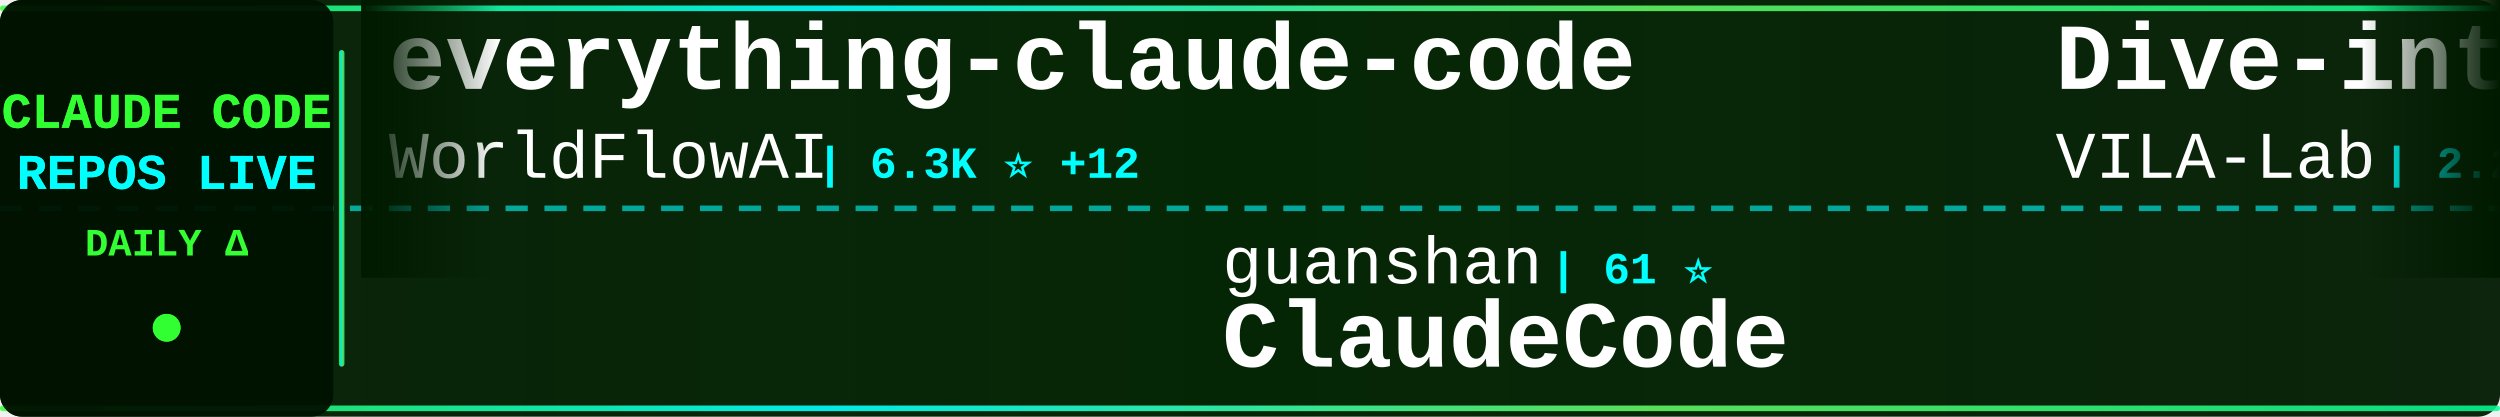
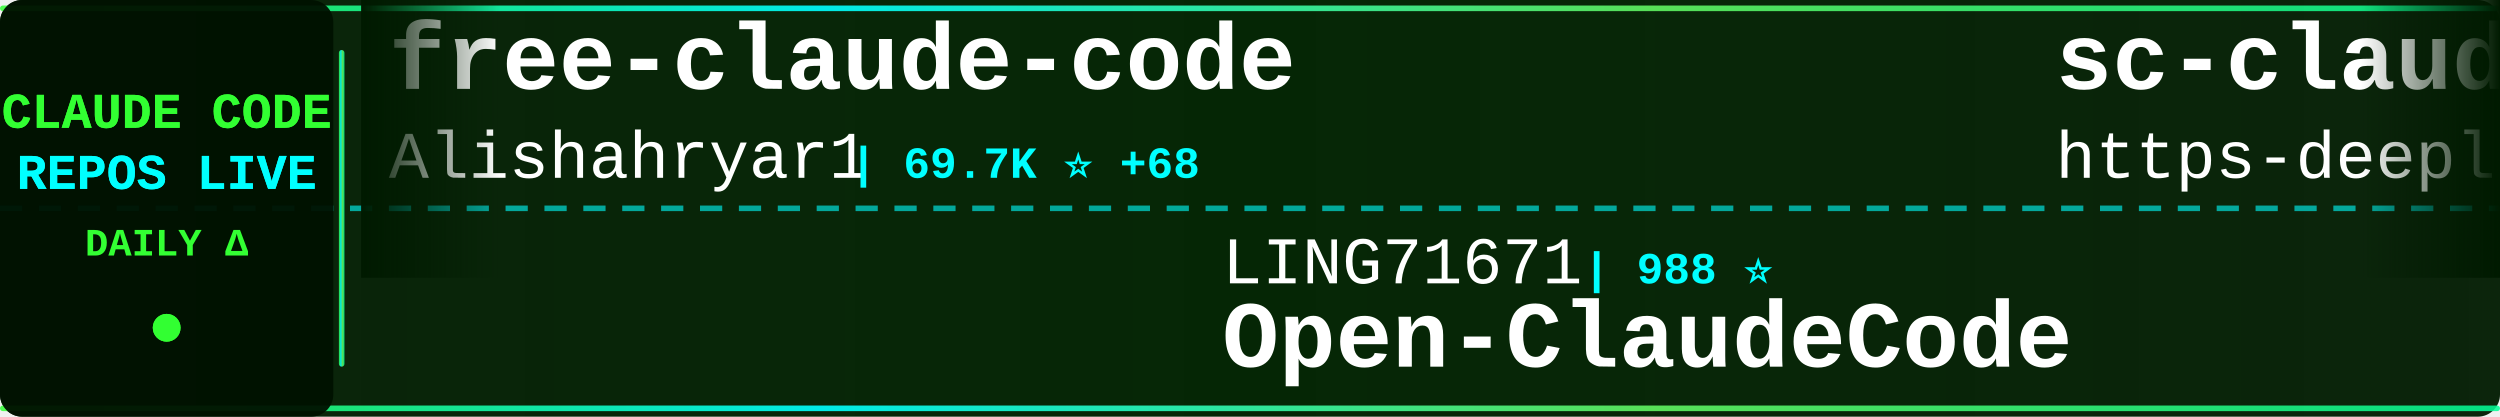
<svg xmlns="http://www.w3.org/2000/svg" width="900" height="150">
  <defs>
    <linearGradient id="tickerBg" x1="0%" y1="0%" x2="100%" y2="0%">
      <stop offset="0%" style="stop-color:#001a00;stop-opacity:0.95" />
      <stop offset="50%" style="stop-color:#002200;stop-opacity:0.98" />
      <stop offset="100%" style="stop-color:#001a00;stop-opacity:0.95" />
    </linearGradient>
    <linearGradient id="borderGrad" x1="0%" y1="0%" x2="100%" y2="0%">
      <stop offset="0%" style="stop-color:#33ff33;stop-opacity:0.85">
        <animate attributeName="stop-opacity" values="0.85;1;0.85" dur="2s" repeatCount="indefinite" />
      </stop>
      <stop offset="33%" style="stop-color:#00ffff;stop-opacity:0.9">
        <animate attributeName="stop-opacity" values="0.9;1;0.9" dur="2.2s" repeatCount="indefinite" />
      </stop>
      <stop offset="66%" style="stop-color:#66ff66;stop-opacity:0.85">
        <animate attributeName="stop-opacity" values="0.85;1;0.85" dur="1.8s" repeatCount="indefinite" />
      </stop>
      <stop offset="100%" style="stop-color:#00ff99;stop-opacity:0.85">
        <animate attributeName="stop-opacity" values="0.85;1;0.85" dur="2s" repeatCount="indefinite" />
      </stop>
    </linearGradient>
    <filter id="textGlow">
      <feGaussianBlur stdDeviation="0.1" result="coloredBlur" />
      <feMerge>
        <feMergeNode in="coloredBlur" />
        <feMergeNode in="SourceGraphic" />
      </feMerge>
    </filter>
    <filter id="metricGlow">
      <feGaussianBlur stdDeviation="0.2" result="coloredBlur" />
      <feMerge>
        <feMergeNode in="coloredBlur" />
        <feMergeNode in="SourceGraphic" />
      </feMerge>
    </filter>
    <linearGradient id="leftFade" x1="0%" y1="0%" x2="100%" y2="0%">
      <stop offset="0%" style="stop-color:#001a00;stop-opacity:1" />
      <stop offset="100%" style="stop-color:#001a00;stop-opacity:0" />
    </linearGradient>
    <linearGradient id="rightFade" x1="0%" y1="0%" x2="100%" y2="0%">
      <stop offset="0%" style="stop-color:#001a00;stop-opacity:0" />
      <stop offset="100%" style="stop-color:#001a00;stop-opacity:1" />
    </linearGradient>
  </defs>
  <rect width="900" height="150" fill="url(#tickerBg)" rx="8" />
  <rect x="0" y="2" width="900" height="2" fill="url(#borderGrad)" rx="1" />
  <rect x="0" y="146" width="900" height="2" fill="url(#borderGrad)" rx="1" />
  <line x1="0" y1="75" x2="900" y2="75" stroke="#00ffff" stroke-width="2" stroke-dasharray="8 6" opacity="0.6" />
  <rect x="0" y="0" width="120" height="150" fill="#001100" opacity="0.95" rx="8" />
  <text x="60" y="46" font-family="'Courier New', monospace" font-size="18" font-weight="bold" fill="#33ff33" text-anchor="middle" filter="url(#textGlow)">
    CLAUDE CODE
  </text>
  <text x="60" y="68" font-family="'Courier New', monospace" font-size="18" font-weight="bold" fill="#00ffff" text-anchor="middle" filter="url(#textGlow)">
    REPOS LIVE
  </text>
  <text x="60" y="92" font-family="'Courier New', monospace" font-size="14" font-weight="bold" fill="#33ff33" text-anchor="middle">
    DAILY Δ
  </text>
  <circle cx="60" cy="118" r="5" fill="#33ff33" filter="url(#metricGlow)">
    <animate attributeName="r" values="4;6;4" dur="1.5s" repeatCount="indefinite" />
    <animate attributeName="opacity" values="0.6;1;0.6" dur="1.5s" repeatCount="indefinite" />
  </circle>
  <rect x="122" y="18" width="2" height="114" fill="url(#borderGrad)" rx="1" />
  <clipPath id="tickerClip">
    <rect x="130" y="0" width="770" height="150" />
  </clipPath>
  <g clip-path="url(#tickerClip)">
    <g id="tickerItems">
      <animateTransform attributeName="transform" attributeType="XML" type="translate" from="0 0" to="-3000 0" dur="54s" repeatCount="indefinite" />
      <g transform="translate(0, 0)">
-         <text x="140" y="32" font-family="'Courier New', monospace" font-size="34" font-weight="bold" fill="#ffffff">everything-claude-code</text>
-         <text x="140" y="64" font-family="'Courier New', monospace" font-size="24" font-weight="normal" fill="#ffffff" opacity="1.0">WorldFlowAI</text>
-         <text x="294" y="64" font-family="'Courier New', monospace" font-size="16" font-weight="bold" fill="#00ffff"> | 6.3K ⭐ +12</text>
+         <text x="140" y="32" font-family="'Courier New', monospace" font-size="34" font-weight="bold" fill="#ffffff">free-claude-code</text>
+         <text x="140" y="64" font-family="'Courier New', monospace" font-size="24" font-weight="normal" fill="#ffffff" opacity="1.0">Alishahryar1</text>
+         <text x="306" y="64" font-family="'Courier New', monospace" font-size="16" font-weight="bold" fill="#00ffff"> | 69.7K ⭐ +68</text>
      </g>
      <g transform="translate(300, 0)">
-         <text x="140" y="102" font-family="'Courier New', monospace" font-size="24" font-weight="normal" fill="#ffffff" opacity="1.0">guanshan</text>
-         <text x="258" y="102" font-family="'Courier New', monospace" font-size="16" font-weight="bold" fill="#00ffff"> | 61 ⭐</text>
-         <text x="140" y="132" font-family="'Courier New', monospace" font-size="34" font-weight="bold" fill="#ffffff">ClaudeCode</text>
+         <text x="140" y="102" font-family="'Courier New', monospace" font-size="24" font-weight="normal" fill="#ffffff" opacity="1.0">LING71671</text>
+         <text x="270" y="102" font-family="'Courier New', monospace" font-size="16" font-weight="bold" fill="#00ffff"> | 988 ⭐</text>
+         <text x="140" y="132" font-family="'Courier New', monospace" font-size="34" font-weight="bold" fill="#ffffff">Open-ClaudeCode</text>
      </g>
      <g transform="translate(600, 0)">
-         <text x="140" y="32" font-family="'Courier New', monospace" font-size="34" font-weight="bold" fill="#ffffff">Dive-into-Claude-Code</text>
-         <text x="140" y="64" font-family="'Courier New', monospace" font-size="24" font-weight="normal" fill="#ffffff" opacity="1.0">VILA-Lab</text>
-         <text x="258" y="64" font-family="'Courier New', monospace" font-size="16" font-weight="bold" fill="#00ffff"> | 2.2K ⭐ +1</text>
+         <text x="140" y="32" font-family="'Courier New', monospace" font-size="34" font-weight="bold" fill="#ffffff">sc-claude-code-files</text>
+         <text x="140" y="64" font-family="'Courier New', monospace" font-size="24" font-weight="normal" fill="#ffffff" opacity="1.0">https-deeplearning-ai</text>
+         <text x="414" y="64" font-family="'Courier New', monospace" font-size="16" font-weight="bold" fill="#00ffff"> | 563 ⭐</text>
      </g>
      <g transform="translate(900, 0)">
-         <text x="140" y="102" font-family="'Courier New', monospace" font-size="24" font-weight="normal" fill="#ffffff" opacity="1.0">nicedreamzapp</text>
-         <text x="318" y="102" font-family="'Courier New', monospace" font-size="16" font-weight="bold" fill="#00ffff"> | 3.5K ⭐ +1</text>
-         <text x="140" y="132" font-family="'Courier New', monospace" font-size="34" font-weight="bold" fill="#ffffff">claude-code-local</text>
+         <text x="140" y="102" font-family="'Courier New', monospace" font-size="24" font-weight="normal" fill="#ffffff" opacity="1.0">anthropics</text>
+         <text x="282" y="102" font-family="'Courier New', monospace" font-size="16" font-weight="bold" fill="#00ffff"> | 1.1K ⭐</text>
+         <text x="140" y="132" font-family="'Courier New', monospace" font-size="34" font-weight="bold" fill="#ffffff">claude-code-base-action</text>
      </g>
      <g transform="translate(1200, 0)">
-         <text x="140" y="32" font-family="'Courier New', monospace" font-size="34" font-weight="bold" fill="#ffffff">claude_codex_bridge</text>
-         <text x="140" y="64" font-family="'Courier New', monospace" font-size="24" font-weight="normal" fill="#ffffff" opacity="1.0">SeemSeam</text>
-         <text x="258" y="64" font-family="'Courier New', monospace" font-size="16" font-weight="bold" fill="#00ffff"> | 3.6K ⭐</text>
+         <text x="140" y="32" font-family="'Courier New', monospace" font-size="34" font-weight="bold" fill="#ffffff">claude-code-from-source</text>
+         <text x="140" y="64" font-family="'Courier New', monospace" font-size="24" font-weight="normal" fill="#ffffff" opacity="1.0">alejandrobalderas</text>
+         <text x="366" y="64" font-family="'Courier New', monospace" font-size="16" font-weight="bold" fill="#00ffff"> | 3.0K ⭐ +1</text>
      </g>
      <g transform="translate(1500, 0)">
-         <text x="140" y="102" font-family="'Courier New', monospace" font-size="24" font-weight="normal" fill="#ffffff" opacity="1.0">anthropics</text>
-         <text x="282" y="102" font-family="'Courier New', monospace" font-size="16" font-weight="bold" fill="#00ffff"> | 9.9K ⭐ +2</text>
-         <text x="140" y="132" font-family="'Courier New', monospace" font-size="34" font-weight="bold" fill="#ffffff">claude-code-action</text>
+         <text x="140" y="102" font-family="'Courier New', monospace" font-size="24" font-weight="normal" fill="#ffffff" opacity="1.0">1rgs</text>
+         <text x="210" y="102" font-family="'Courier New', monospace" font-size="16" font-weight="bold" fill="#00ffff"> | 3.8K ⭐</text>
+         <text x="140" y="132" font-family="'Courier New', monospace" font-size="34" font-weight="bold" fill="#ffffff">claude-code-proxy</text>
      </g>
      <g transform="translate(1800, 0)">
-         <text x="140" y="32" font-family="'Courier New', monospace" font-size="34" font-weight="bold" fill="#ffffff">awesome-claude-code-tool...</text>
-         <text x="140" y="64" font-family="'Courier New', monospace" font-size="24" font-weight="normal" fill="#ffffff" opacity="1.0">rohitg00</text>
-         <text x="258" y="64" font-family="'Courier New', monospace" font-size="16" font-weight="bold" fill="#00ffff"> | 2.8K ⭐</text>
+         <text x="140" y="32" font-family="'Courier New', monospace" font-size="34" font-weight="bold" fill="#ffffff">claude-coder</text>
+         <text x="140" y="64" font-family="'Courier New', monospace" font-size="24" font-weight="normal" fill="#ffffff" opacity="1.0">kodu-ai</text>
+         <text x="246" y="64" font-family="'Courier New', monospace" font-size="16" font-weight="bold" fill="#00ffff"> | 5.2K ⭐</text>
      </g>
      <g transform="translate(2100, 0)">
-         <text x="140" y="102" font-family="'Courier New', monospace" font-size="24" font-weight="normal" fill="#ffffff" opacity="1.0">anthropics</text>
-         <text x="282" y="102" font-family="'Courier New', monospace" font-size="16" font-weight="bold" fill="#00ffff"> | 6.9K ⭐ +2</text>
-         <text x="140" y="132" font-family="'Courier New', monospace" font-size="34" font-weight="bold" fill="#ffffff">claude-code-security-rev...</text>
+         <text x="140" y="102" font-family="'Courier New', monospace" font-size="24" font-weight="normal" fill="#ffffff" opacity="1.0">hangsman</text>
+         <text x="258" y="102" font-family="'Courier New', monospace" font-size="16" font-weight="bold" fill="#00ffff"> | 800 ⭐</text>
+         <text x="140" y="132" font-family="'Courier New', monospace" font-size="34" font-weight="bold" fill="#ffffff">claude-code-source</text>
      </g>
      <g transform="translate(2400, 0)">
-         <text x="140" y="32" font-family="'Courier New', monospace" font-size="34" font-weight="bold" fill="#ffffff">claude-code-skills</text>
-         <text x="140" y="64" font-family="'Courier New', monospace" font-size="24" font-weight="normal" fill="#ffffff" opacity="1.0">daymade</text>
-         <text x="246" y="64" font-family="'Courier New', monospace" font-size="16" font-weight="bold" fill="#00ffff"> | 1.5K ⭐</text>
+         <text x="140" y="32" font-family="'Courier New', monospace" font-size="34" font-weight="bold" fill="#ffffff">claude-code-router</text>
+         <text x="140" y="64" font-family="'Courier New', monospace" font-size="24" font-weight="normal" fill="#ffffff" opacity="1.0">musistudio</text>
+         <text x="282" y="64" font-family="'Courier New', monospace" font-size="16" font-weight="bold" fill="#00ffff"> | 38.1K ⭐ +3</text>
      </g>
      <g transform="translate(2700, 0)">
-         <text x="140" y="102" font-family="'Courier New', monospace" font-size="24" font-weight="normal" fill="#ffffff" opacity="1.0">Yuyz0112</text>
-         <text x="258" y="102" font-family="'Courier New', monospace" font-size="16" font-weight="bold" fill="#00ffff"> | 2.4K ⭐</text>
-         <text x="140" y="132" font-family="'Courier New', monospace" font-size="34" font-weight="bold" fill="#ffffff">claude-code-reverse</text>
+         <text x="140" y="102" font-family="'Courier New', monospace" font-size="24" font-weight="normal" fill="#ffffff" opacity="1.0">affaan-m</text>
+         <text x="258" y="102" font-family="'Courier New', monospace" font-size="16" font-weight="bold" fill="#00ffff"> | 302.2K ⭐ +64</text>
+         <text x="140" y="132" font-family="'Courier New', monospace" font-size="34" font-weight="bold" fill="#ffffff">ECC</text>
      </g>
      <g transform="translate(3000, 0)">
-         <text x="140" y="32" font-family="'Courier New', monospace" font-size="34" font-weight="bold" fill="#ffffff">everything-claude-code</text>
-         <text x="140" y="64" font-family="'Courier New', monospace" font-size="24" font-weight="normal" fill="#ffffff" opacity="1.0">WorldFlowAI</text>
-         <text x="294" y="64" font-family="'Courier New', monospace" font-size="16" font-weight="bold" fill="#00ffff"> | 6.3K ⭐ +12</text>
+         <text x="140" y="32" font-family="'Courier New', monospace" font-size="34" font-weight="bold" fill="#ffffff">free-claude-code</text>
+         <text x="140" y="64" font-family="'Courier New', monospace" font-size="24" font-weight="normal" fill="#ffffff" opacity="1.0">Alishahryar1</text>
+         <text x="306" y="64" font-family="'Courier New', monospace" font-size="16" font-weight="bold" fill="#00ffff"> | 69.7K ⭐ +68</text>
      </g>
      <g transform="translate(3300, 0)">
-         <text x="140" y="102" font-family="'Courier New', monospace" font-size="24" font-weight="normal" fill="#ffffff" opacity="1.0">guanshan</text>
-         <text x="258" y="102" font-family="'Courier New', monospace" font-size="16" font-weight="bold" fill="#00ffff"> | 61 ⭐</text>
-         <text x="140" y="132" font-family="'Courier New', monospace" font-size="34" font-weight="bold" fill="#ffffff">ClaudeCode</text>
+         <text x="140" y="102" font-family="'Courier New', monospace" font-size="24" font-weight="normal" fill="#ffffff" opacity="1.0">LING71671</text>
+         <text x="270" y="102" font-family="'Courier New', monospace" font-size="16" font-weight="bold" fill="#00ffff"> | 988 ⭐</text>
+         <text x="140" y="132" font-family="'Courier New', monospace" font-size="34" font-weight="bold" fill="#ffffff">Open-ClaudeCode</text>
      </g>
      <g transform="translate(3600, 0)">
-         <text x="140" y="32" font-family="'Courier New', monospace" font-size="34" font-weight="bold" fill="#ffffff">Dive-into-Claude-Code</text>
-         <text x="140" y="64" font-family="'Courier New', monospace" font-size="24" font-weight="normal" fill="#ffffff" opacity="1.0">VILA-Lab</text>
-         <text x="258" y="64" font-family="'Courier New', monospace" font-size="16" font-weight="bold" fill="#00ffff"> | 2.2K ⭐ +1</text>
+         <text x="140" y="32" font-family="'Courier New', monospace" font-size="34" font-weight="bold" fill="#ffffff">sc-claude-code-files</text>
+         <text x="140" y="64" font-family="'Courier New', monospace" font-size="24" font-weight="normal" fill="#ffffff" opacity="1.0">https-deeplearning-ai</text>
+         <text x="414" y="64" font-family="'Courier New', monospace" font-size="16" font-weight="bold" fill="#00ffff"> | 563 ⭐</text>
      </g>
      <g transform="translate(3900, 0)">
-         <text x="140" y="102" font-family="'Courier New', monospace" font-size="24" font-weight="normal" fill="#ffffff" opacity="1.0">nicedreamzapp</text>
-         <text x="318" y="102" font-family="'Courier New', monospace" font-size="16" font-weight="bold" fill="#00ffff"> | 3.5K ⭐ +1</text>
-         <text x="140" y="132" font-family="'Courier New', monospace" font-size="34" font-weight="bold" fill="#ffffff">claude-code-local</text>
+         <text x="140" y="102" font-family="'Courier New', monospace" font-size="24" font-weight="normal" fill="#ffffff" opacity="1.0">anthropics</text>
+         <text x="282" y="102" font-family="'Courier New', monospace" font-size="16" font-weight="bold" fill="#00ffff"> | 1.1K ⭐</text>
+         <text x="140" y="132" font-family="'Courier New', monospace" font-size="34" font-weight="bold" fill="#ffffff">claude-code-base-action</text>
      </g>
    </g>
  </g>
  <rect x="130" y="0" width="50" height="100" fill="url(#leftFade)" />
  <rect x="850" y="0" width="50" height="100" fill="url(#rightFade)" />
</svg>
